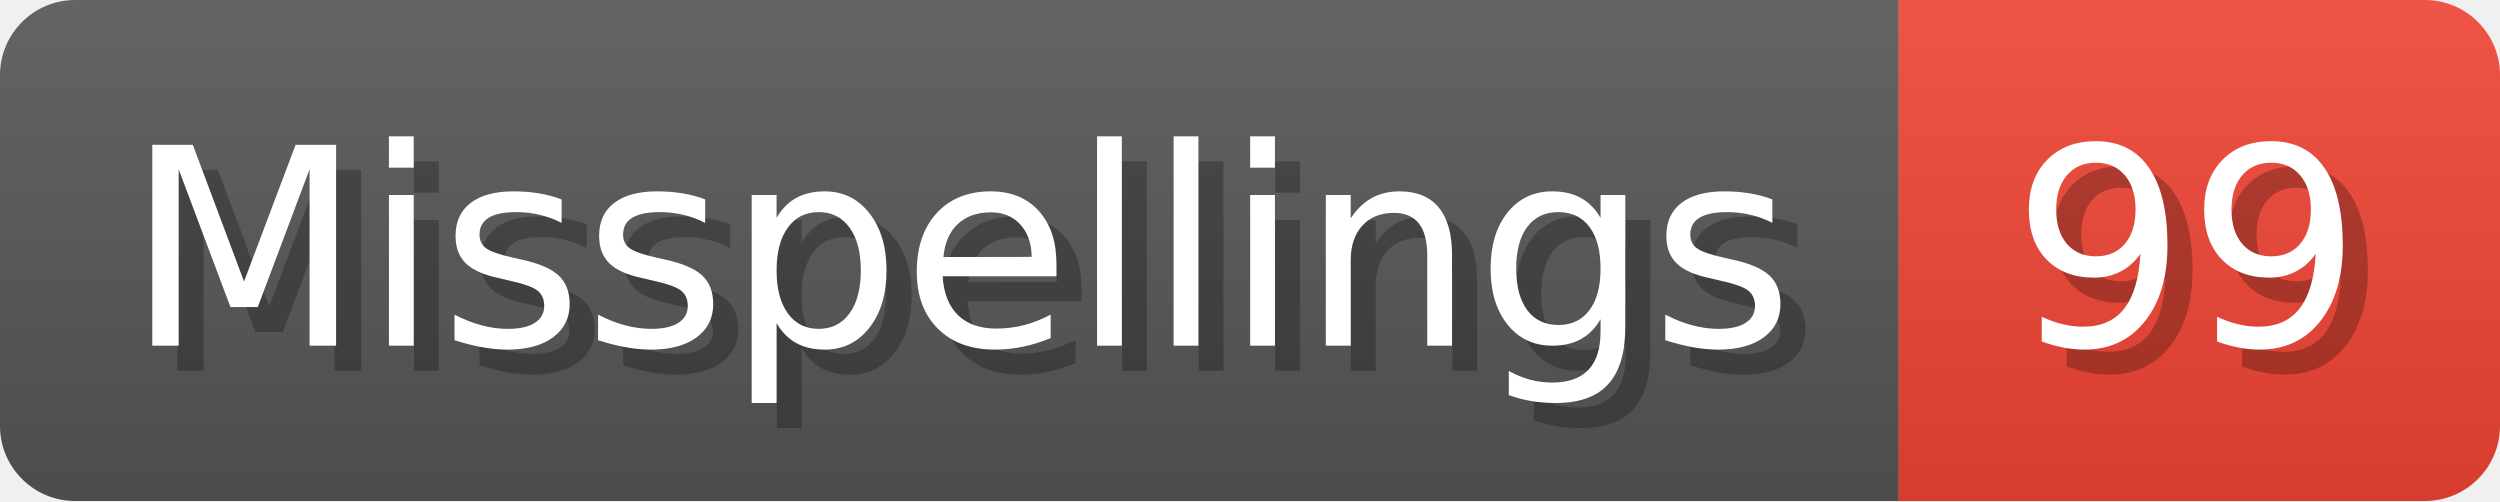
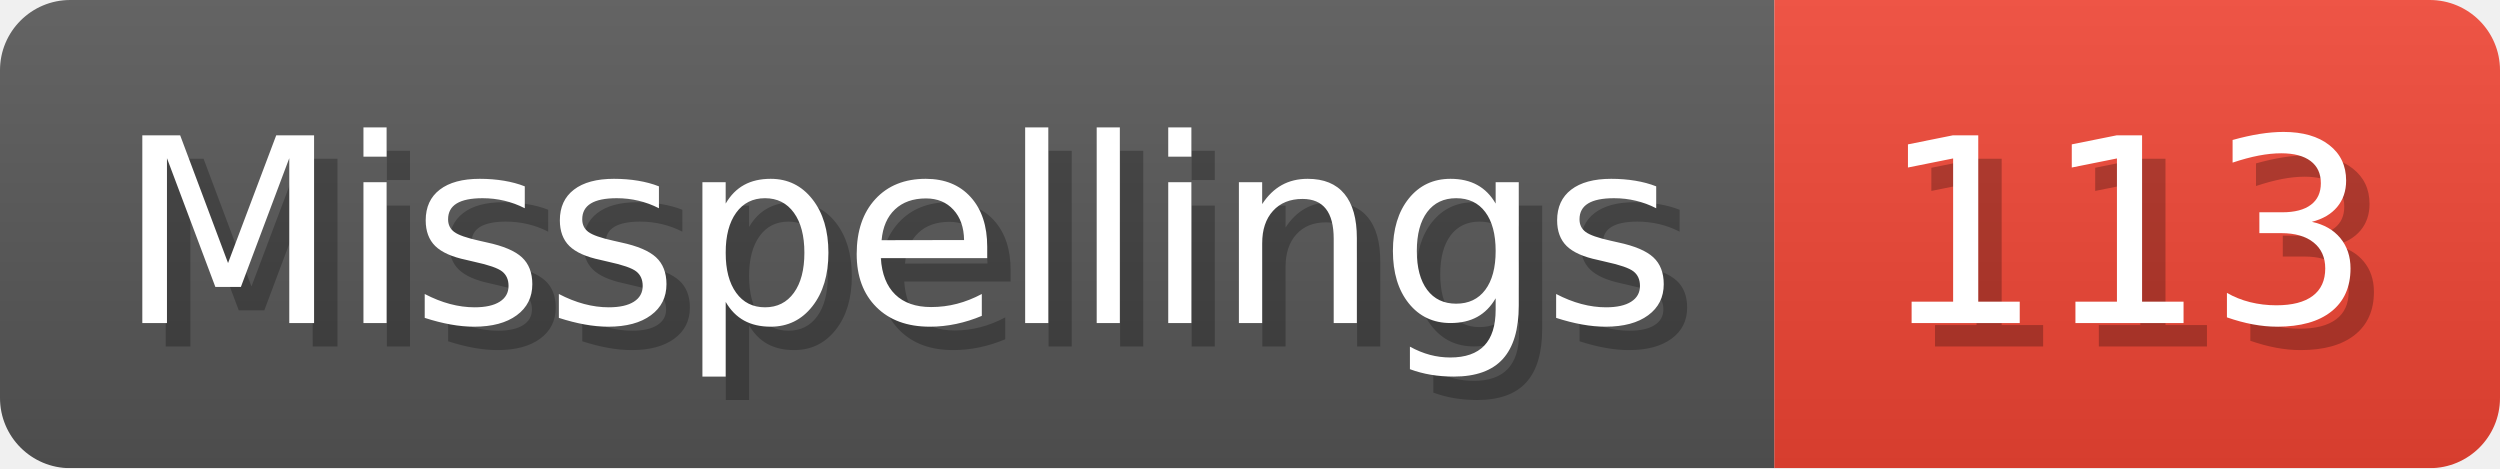
- <svg xmlns="http://www.w3.org/2000/svg" width="99.8" height="20" viewBox="0 0 998 200" role="img" aria-label="Misspellings: 99">
+ <svg xmlns="http://www.w3.org/2000/svg" width="106.8" height="20" viewBox="0 0 1068 200" role="img" aria-label="Misspellings: 113">
  <linearGradient id="a" x2="0" y2="100%">
    <stop offset="0" stop-opacity=".1" stop-color="#EEE" />
    <stop offset="1" stop-opacity=".1" />
  </linearGradient>
  <mask id="m">
-     <rect width="998" height="200" rx="30" fill="#FFF" />
+     <rect width="1068" height="200" rx="30" fill="#FFF" />
  </mask>
  <g mask="url(#m)">
    <rect width="758" height="200" fill="#555" />
-     <rect width="240" height="200" fill="#E43" x="758" />
-     <rect width="998" height="200" fill="url(#a)" />
+     <rect width="310" height="200" fill="#E43" x="758" />
+     <rect width="1068" height="200" fill="url(#a)" />
  </g>
  <g aria-hidden="true" fill="#fff" text-anchor="start" font-family="Verdana,DejaVu Sans,sans-serif" font-size="110">
    <text x="60" y="148" textLength="658" fill="#000" opacity="0.25">Misspellings</text>
    <text x="50" y="138" textLength="658">Misspellings</text>
-     <text x="813" y="148" textLength="140" fill="#000" opacity="0.25">99</text>
-     <text x="803" y="138" textLength="140">99</text>
+     <text x="813" y="148" textLength="210" fill="#000" opacity="0.25">113</text>
+     <text x="803" y="138" textLength="210">113</text>
  </g>
</svg>
